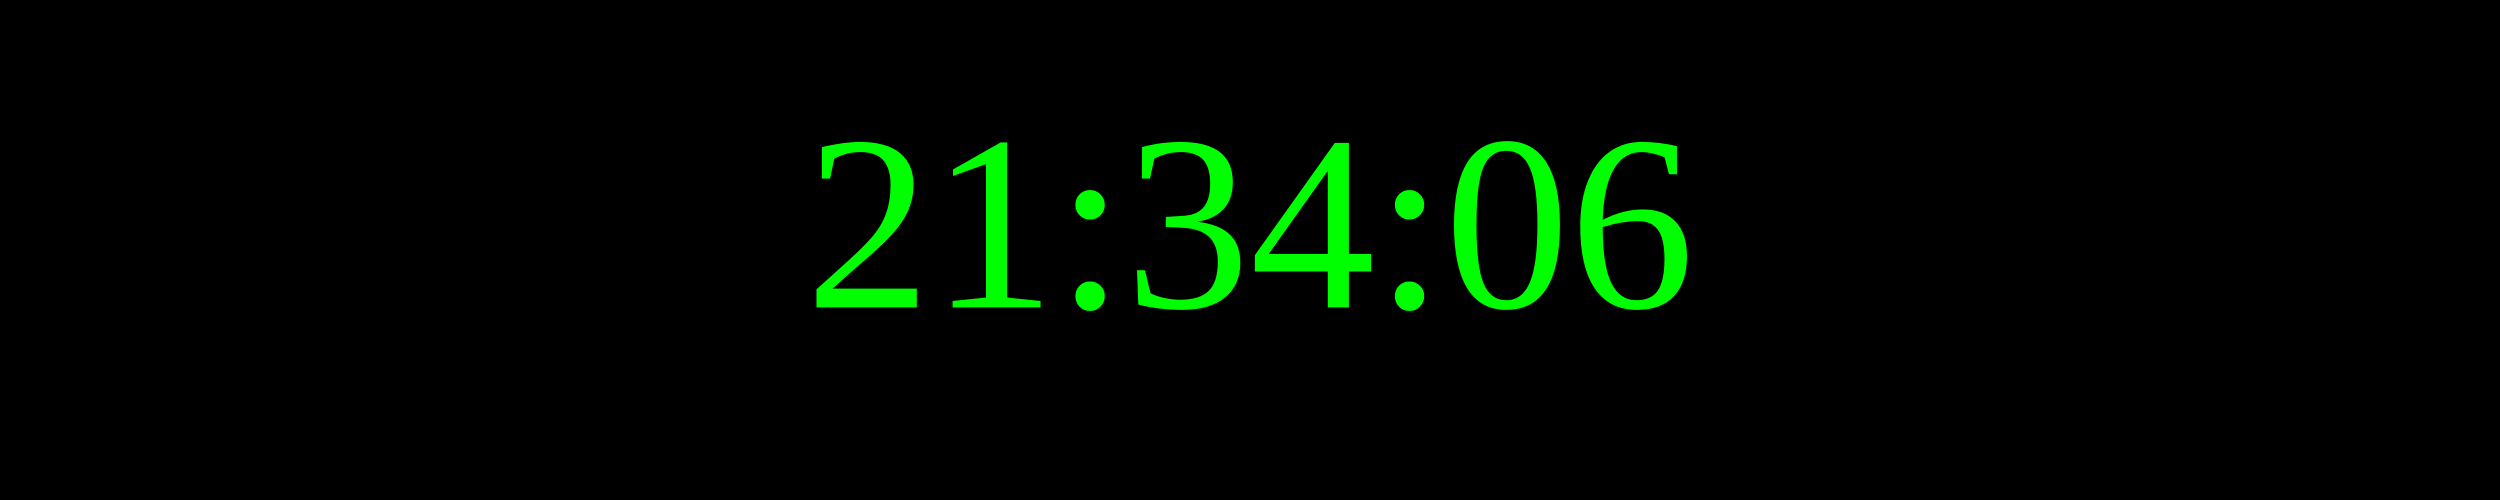
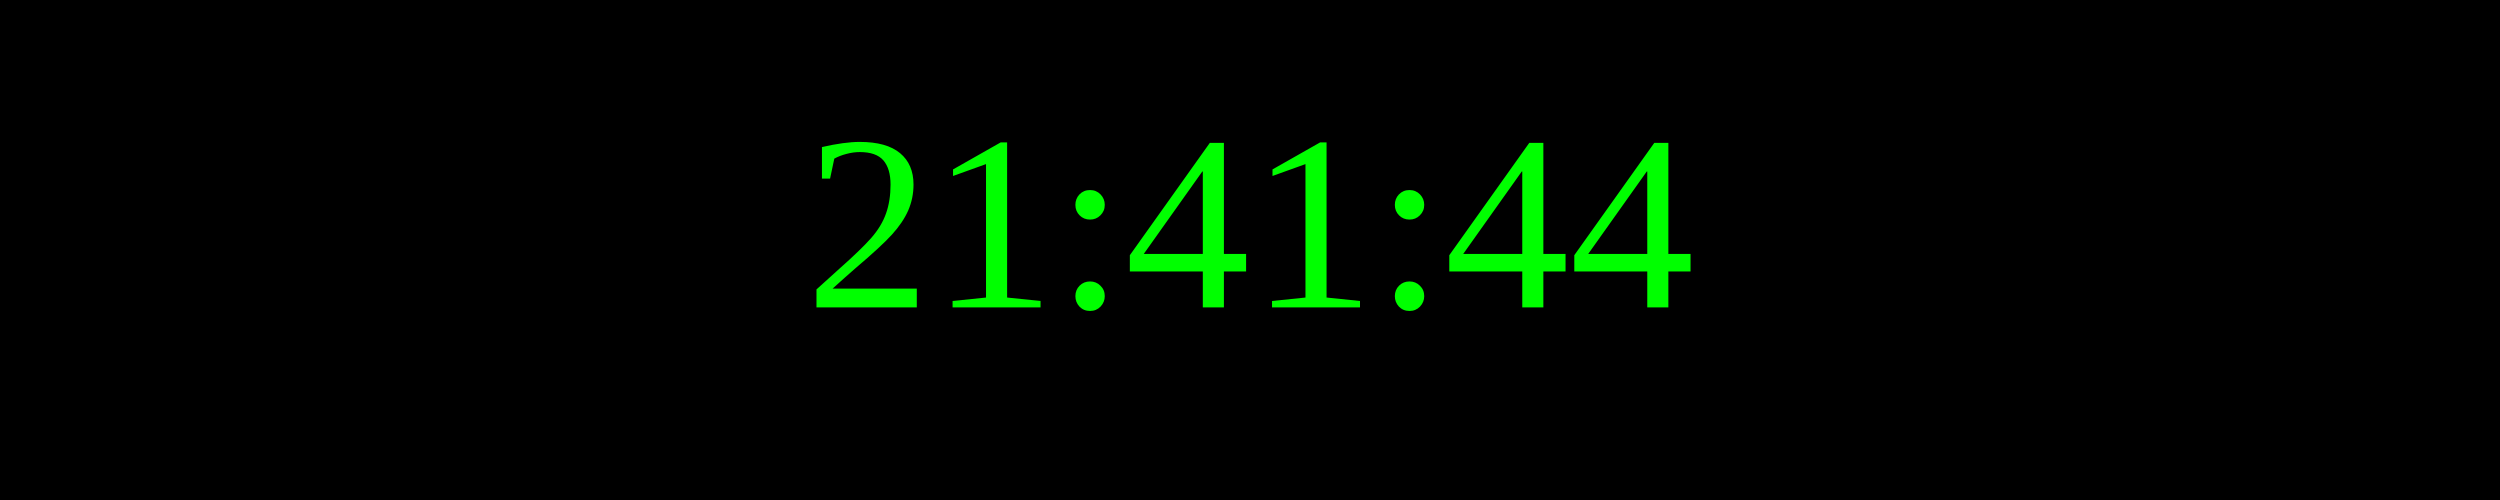
<svg xmlns="http://www.w3.org/2000/svg" width="250" height="50">
  <rect width="100%" height="100%" fill="black" />
  <text x="50%" y="50%" font-size="25" fill="lime" text-anchor="middle" dominant-baseline="middle">
- 21:34:06
+ 21:41:44
</text>
</svg>
